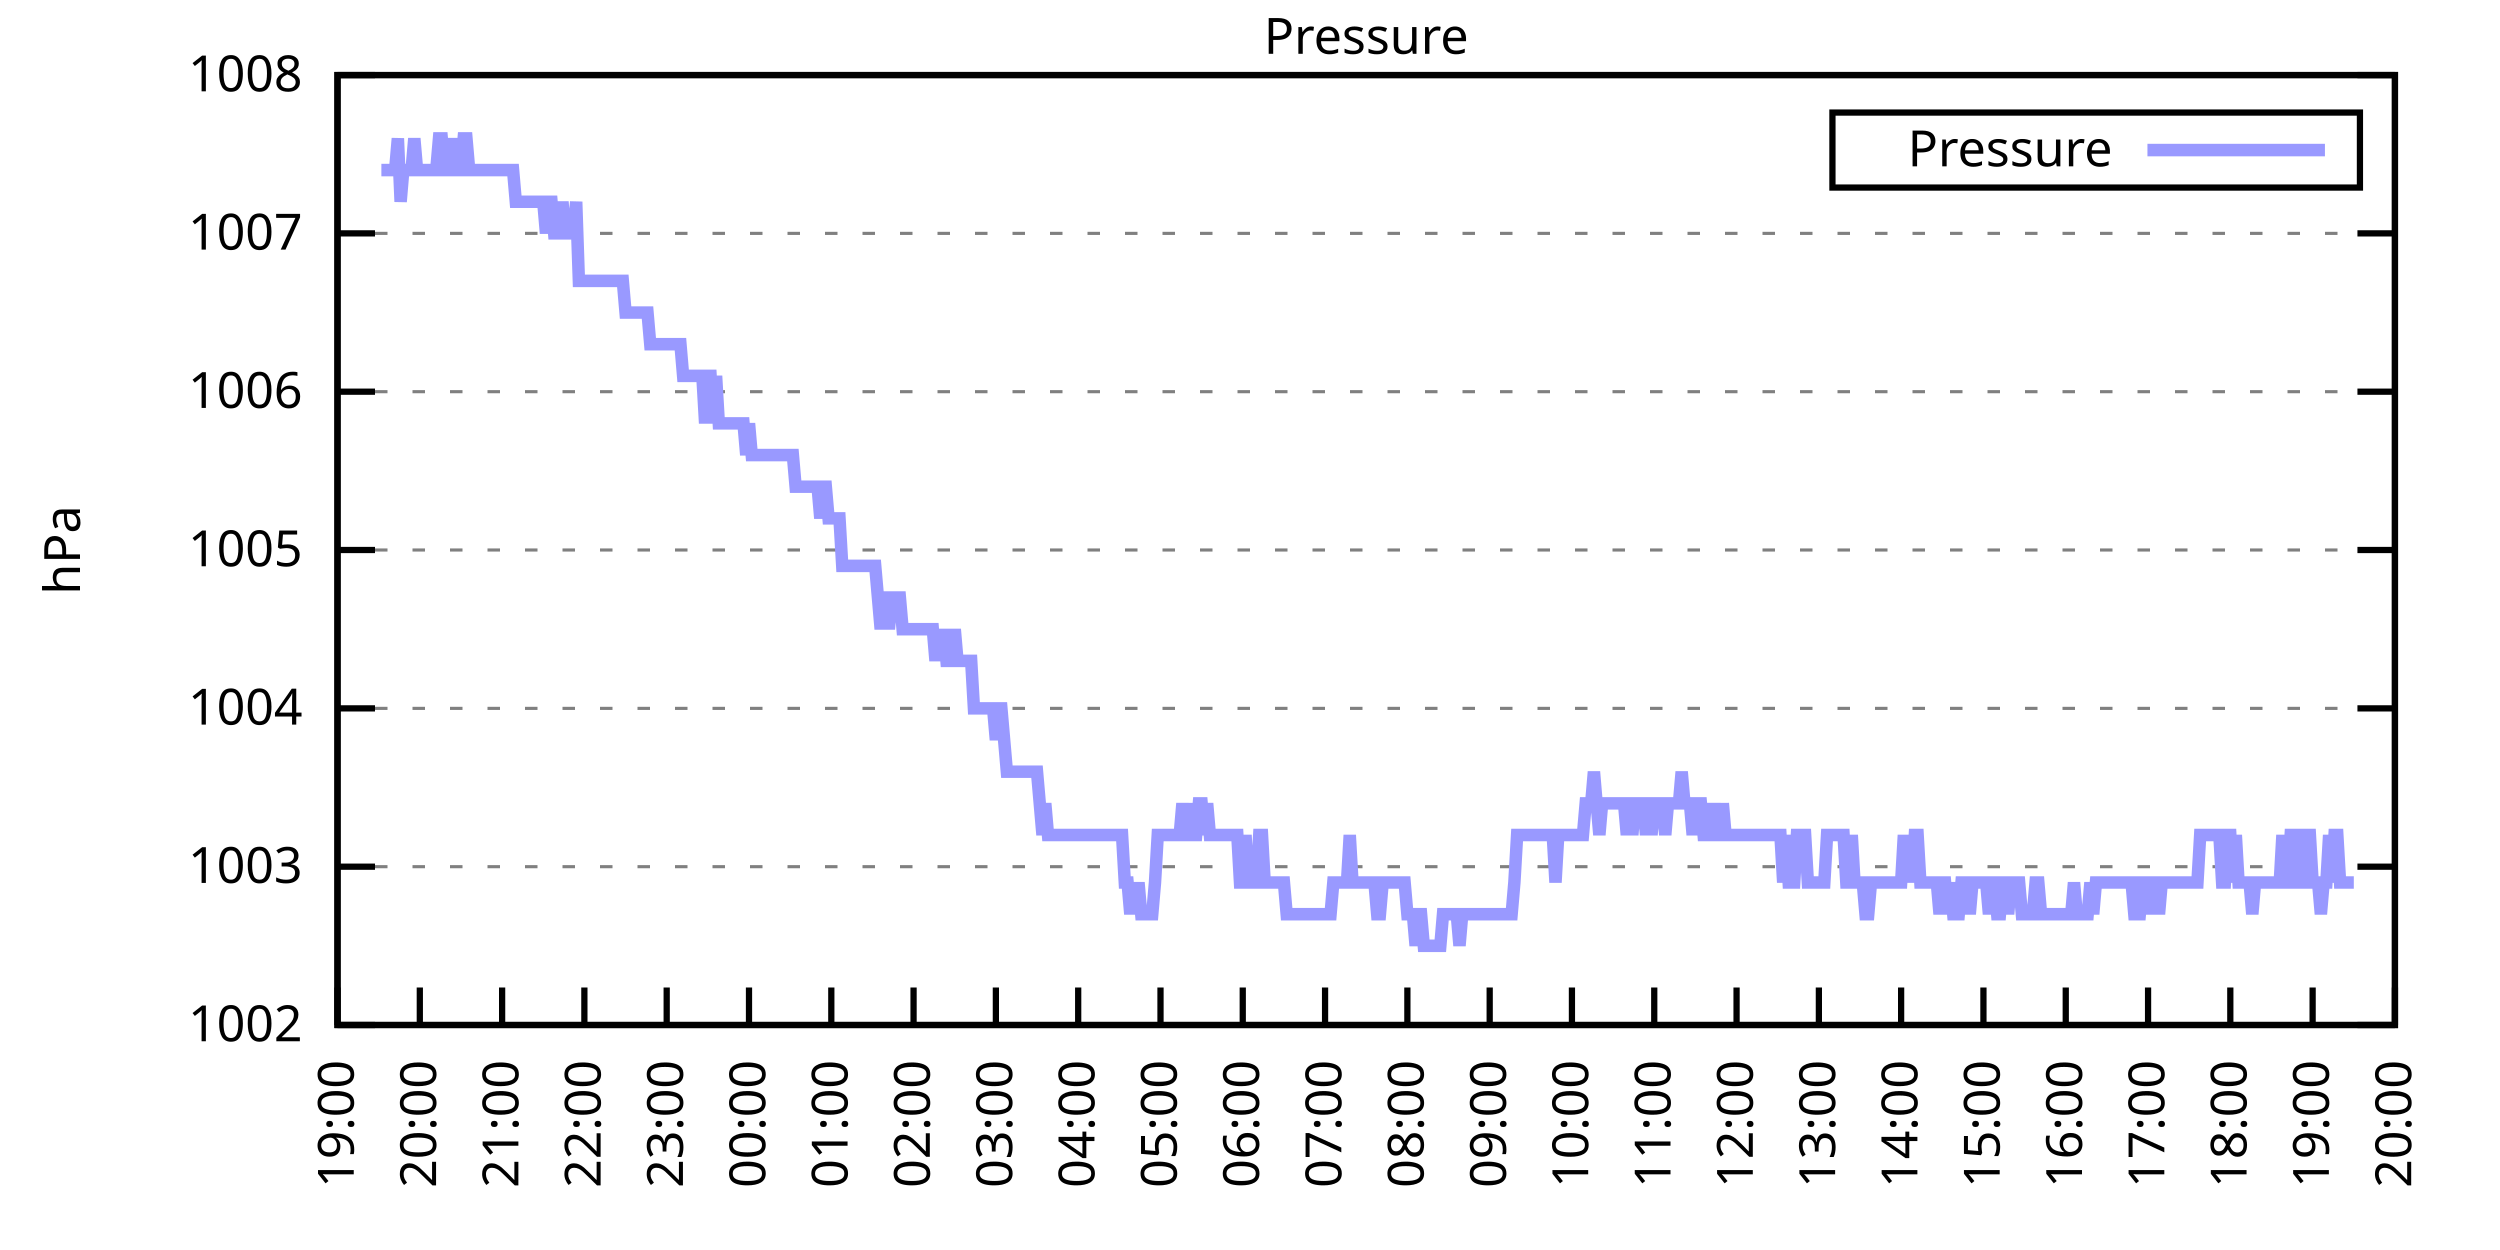
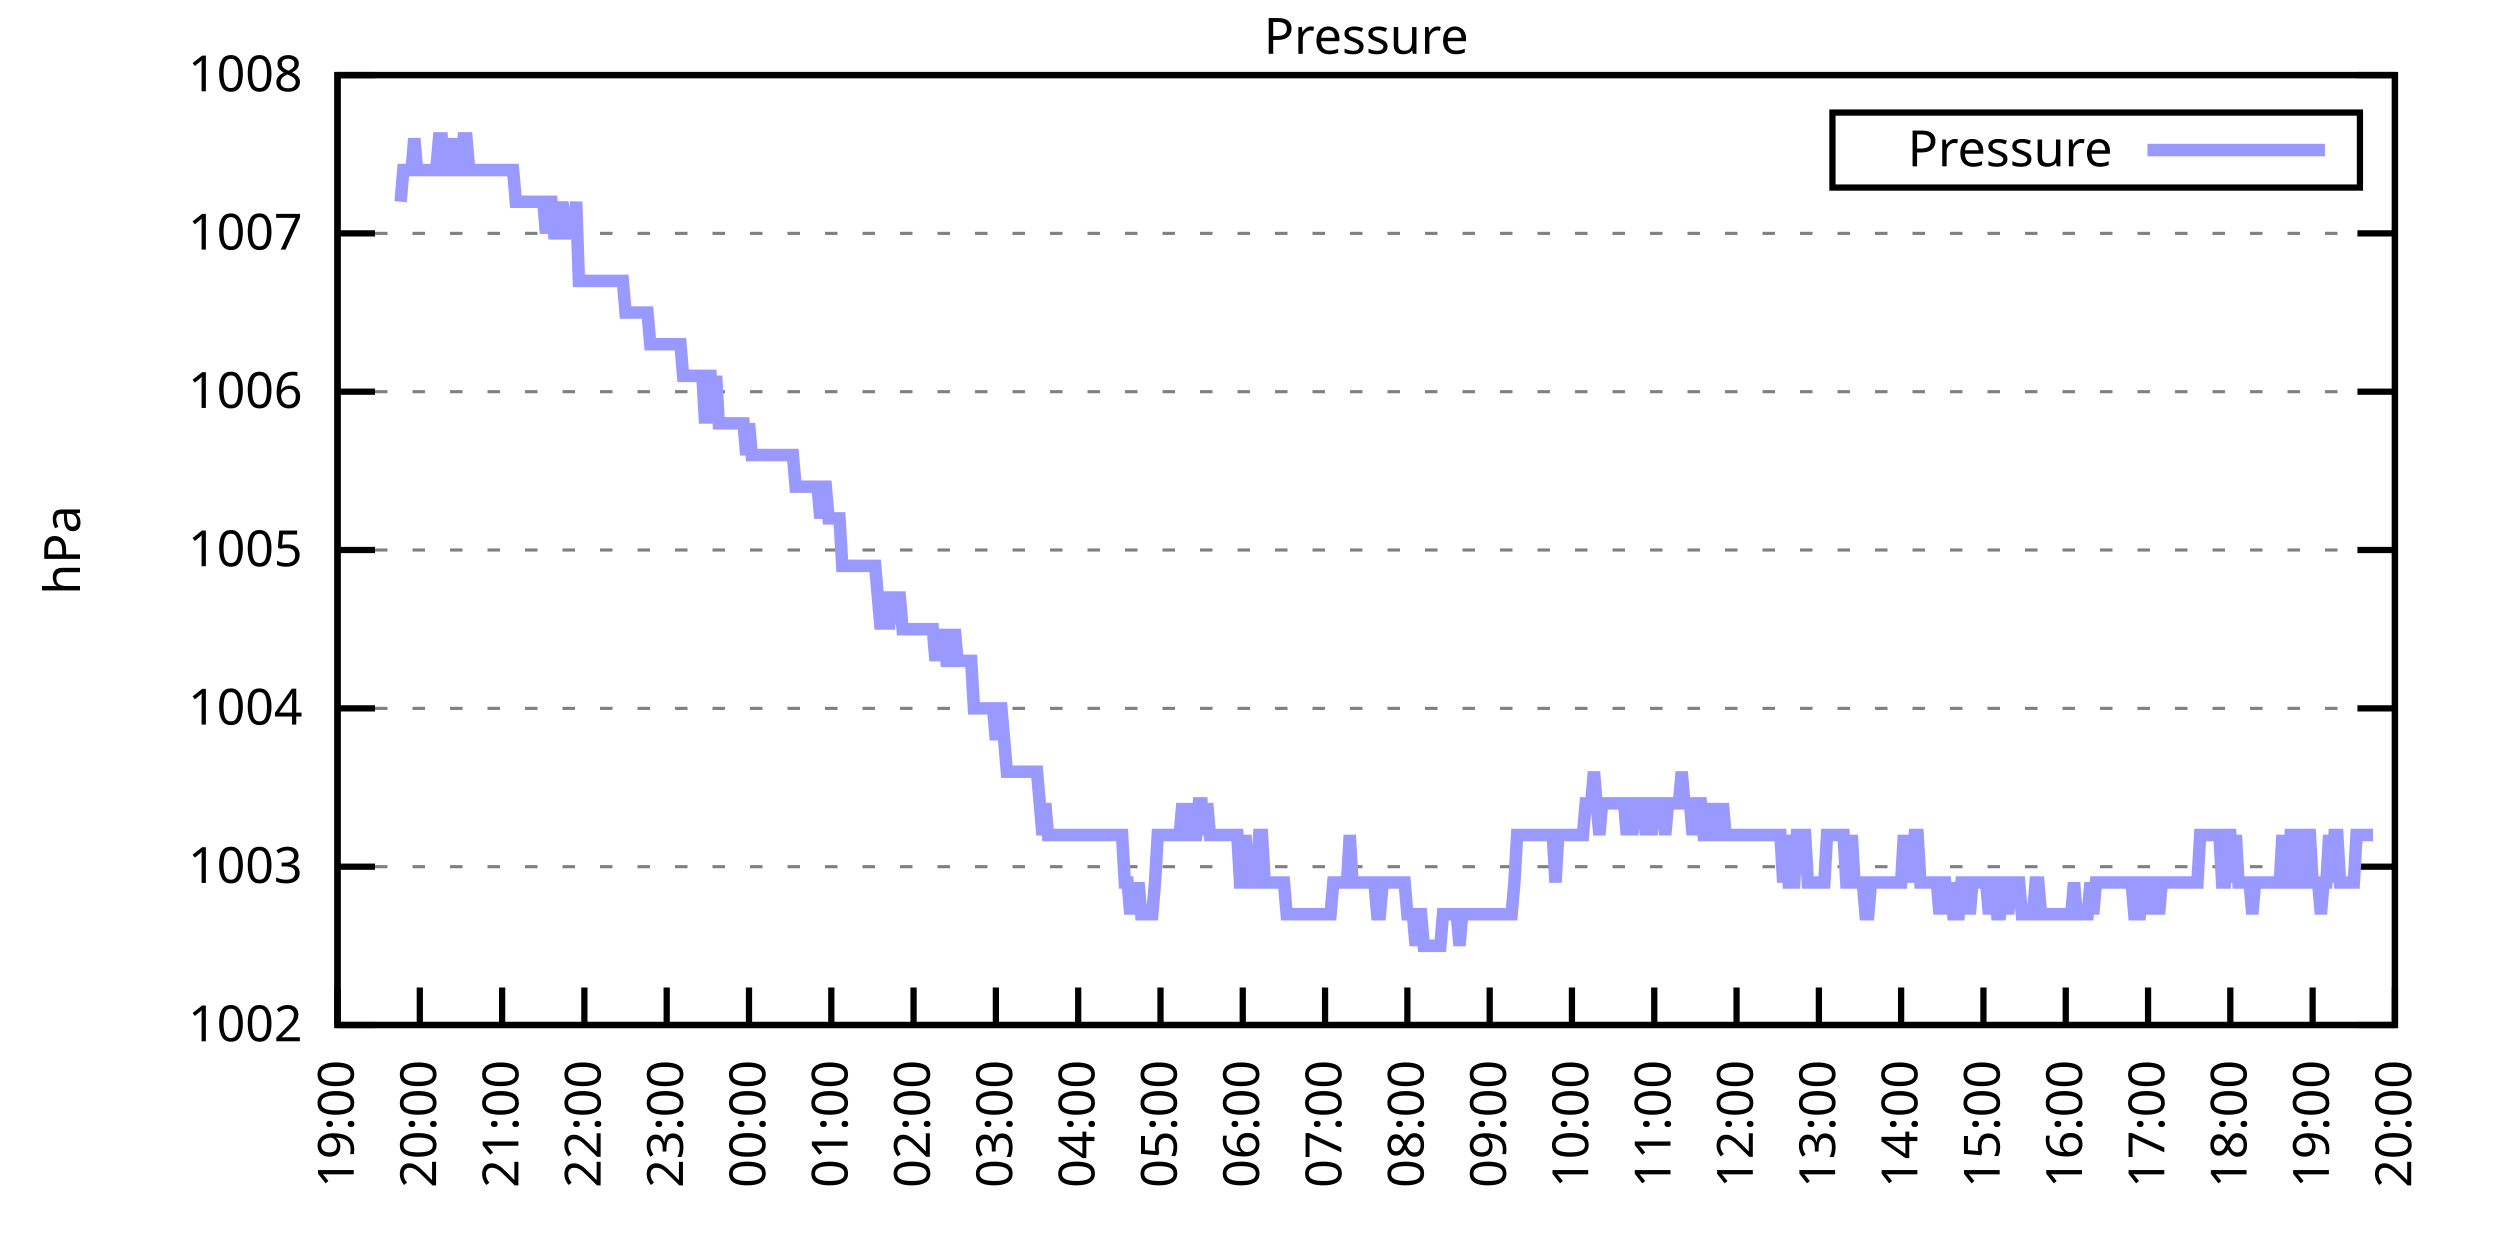
<svg xmlns="http://www.w3.org/2000/svg" xmlns:xlink="http://www.w3.org/1999/xlink" width="400" height="200" viewBox="0 0 400 200">
  <g id="gnuplot_canvas">
    <rect x="0" y="0" width="400" height="200" fill="none" />
    <defs>
      <circle id="gpDot" r="0.5" stroke-width="0.5" stroke="currentColor" />
      <path id="gpPt0" stroke-width="0.333" stroke="currentColor" d="M-1,0 h2 M0,-1 v2" />
      <path id="gpPt1" stroke-width="0.333" stroke="currentColor" d="M-1,-1 L1,1 M1,-1 L-1,1" />
      <path id="gpPt2" stroke-width="0.333" stroke="currentColor" d="M-1,0 L1,0 M0,-1 L0,1 M-1,-1 L1,1 M-1,1 L1,-1" />
      <rect id="gpPt3" stroke-width="0.333" stroke="currentColor" x="-1" y="-1" width="2" height="2" />
      <rect id="gpPt4" stroke-width="0.333" stroke="currentColor" fill="currentColor" x="-1" y="-1" width="2" height="2" />
      <circle id="gpPt5" stroke-width="0.333" stroke="currentColor" cx="0" cy="0" r="1" />
      <use xlink:href="#gpPt5" id="gpPt6" fill="currentColor" stroke="none" />
      <path id="gpPt7" stroke-width="0.333" stroke="currentColor" d="M0,-1.33 L-1.33,0.67 L1.33,0.67 z" />
      <use xlink:href="#gpPt7" id="gpPt8" fill="currentColor" stroke="none" />
      <use xlink:href="#gpPt7" id="gpPt9" stroke="currentColor" transform="rotate(180)" />
      <use xlink:href="#gpPt9" id="gpPt10" fill="currentColor" stroke="none" />
      <use xlink:href="#gpPt3" id="gpPt11" stroke="currentColor" transform="rotate(45)" />
      <use xlink:href="#gpPt11" id="gpPt12" fill="currentColor" stroke="none" />
      <path id="gpPt13" stroke-width="0.333" stroke="currentColor" d="M0,1.330 L1.265,0.411 L0.782,-1.067 L-0.782,-1.076 L-1.265,0.411 z" />
      <use xlink:href="#gpPt13" id="gpPt14" fill="currentColor" stroke="none" />
      <filter id="textbox" filterUnits="objectBoundingBox" x="0" y="0" height="1" width="1">
        <feFlood flood-color="white" flood-opacity="1" result="bgnd" />
        <feComposite in="SourceGraphic" in2="bgnd" operator="atop" />
      </filter>
      <filter id="greybox" filterUnits="objectBoundingBox" x="0" y="0" height="1" width="1">
        <feFlood flood-color="lightgrey" flood-opacity="1" result="grey" />
        <feComposite in="SourceGraphic" in2="grey" operator="atop" />
      </filter>
    </defs>
    <g fill="none" color="white" stroke="currentColor" stroke-width="1.00" stroke-linecap="butt" stroke-linejoin="miter">
</g>
    <g fill="none" color="black" stroke="currentColor" stroke-width="1.00" stroke-linecap="butt" stroke-linejoin="miter">
      <g stroke="none" shape-rendering="crispEdges">
        <polygon fill="rgb(255, 255, 255)" points="54.00,164.00 383.18,164.00 383.18,12.02 54.00,12.02 " />
      </g>
    </g>
    <g fill="none" color="black" stroke="currentColor" stroke-width="1.00" stroke-linecap="butt" stroke-linejoin="miter">
</g>
    <g fill="none" color="black" stroke="black" stroke-width="0.50" stroke-linecap="butt" stroke-linejoin="miter">
</g>
    <g fill="none" color="gray" stroke="currentColor" stroke-width="0.50" stroke-linecap="butt" stroke-linejoin="miter">
      <path stroke="gray" stroke-dasharray="2,4" class="gridline" d="M54.00,164.00 L383.19,164.00  " />
    </g>
    <g fill="none" color="gray" stroke="gray" stroke-width="1.00" stroke-linecap="butt" stroke-linejoin="miter">
</g>
    <g fill="none" color="black" stroke="currentColor" stroke-width="1.00" stroke-linecap="butt" stroke-linejoin="miter">
      <path stroke="black" d="M54.00,164.00 L60.00,164.00 M383.19,164.00 L377.19,164.00  " />
      <g transform="translate(48.40,166.60)" stroke="none" fill="black" font-family="Sans" font-size="8.00" text-anchor="end">
        <text>
          <tspan font-family="Sans"> 1002</tspan>
        </text>
      </g>
    </g>
    <g fill="none" color="black" stroke="currentColor" stroke-width="1.00" stroke-linecap="butt" stroke-linejoin="miter">
</g>
    <g fill="none" color="black" stroke="black" stroke-width="0.50" stroke-linecap="butt" stroke-linejoin="miter">
</g>
    <g fill="none" color="gray" stroke="currentColor" stroke-width="0.50" stroke-linecap="butt" stroke-linejoin="miter">
      <path stroke="gray" stroke-dasharray="2,4" class="gridline" d="M54.00,138.67 L383.19,138.67  " />
    </g>
    <g fill="none" color="gray" stroke="gray" stroke-width="1.00" stroke-linecap="butt" stroke-linejoin="miter">
</g>
    <g fill="none" color="black" stroke="currentColor" stroke-width="1.00" stroke-linecap="butt" stroke-linejoin="miter">
      <path stroke="black" d="M54.00,138.67 L60.00,138.67 M383.19,138.67 L377.19,138.67  " />
      <g transform="translate(48.40,141.27)" stroke="none" fill="black" font-family="Sans" font-size="8.00" text-anchor="end">
        <text>
          <tspan font-family="Sans"> 1003</tspan>
        </text>
      </g>
    </g>
    <g fill="none" color="black" stroke="currentColor" stroke-width="1.00" stroke-linecap="butt" stroke-linejoin="miter">
</g>
    <g fill="none" color="black" stroke="black" stroke-width="0.50" stroke-linecap="butt" stroke-linejoin="miter">
</g>
    <g fill="none" color="gray" stroke="currentColor" stroke-width="0.50" stroke-linecap="butt" stroke-linejoin="miter">
      <path stroke="gray" stroke-dasharray="2,4" class="gridline" d="M54.00,113.34 L383.19,113.34  " />
    </g>
    <g fill="none" color="gray" stroke="gray" stroke-width="1.00" stroke-linecap="butt" stroke-linejoin="miter">
</g>
    <g fill="none" color="black" stroke="currentColor" stroke-width="1.00" stroke-linecap="butt" stroke-linejoin="miter">
      <path stroke="black" d="M54.00,113.34 L60.00,113.34 M383.19,113.34 L377.19,113.34  " />
      <g transform="translate(48.40,115.94)" stroke="none" fill="black" font-family="Sans" font-size="8.00" text-anchor="end">
        <text>
          <tspan font-family="Sans"> 1004</tspan>
        </text>
      </g>
    </g>
    <g fill="none" color="black" stroke="currentColor" stroke-width="1.00" stroke-linecap="butt" stroke-linejoin="miter">
</g>
    <g fill="none" color="black" stroke="black" stroke-width="0.50" stroke-linecap="butt" stroke-linejoin="miter">
</g>
    <g fill="none" color="gray" stroke="currentColor" stroke-width="0.50" stroke-linecap="butt" stroke-linejoin="miter">
      <path stroke="gray" stroke-dasharray="2,4" class="gridline" d="M54.00,88.00 L383.19,88.00  " />
    </g>
    <g fill="none" color="gray" stroke="gray" stroke-width="1.00" stroke-linecap="butt" stroke-linejoin="miter">
</g>
    <g fill="none" color="black" stroke="currentColor" stroke-width="1.00" stroke-linecap="butt" stroke-linejoin="miter">
      <path stroke="black" d="M54.00,88.00 L60.00,88.00 M383.19,88.00 L377.19,88.00  " />
      <g transform="translate(48.40,90.60)" stroke="none" fill="black" font-family="Sans" font-size="8.00" text-anchor="end">
        <text>
          <tspan font-family="Sans"> 1005</tspan>
        </text>
      </g>
    </g>
    <g fill="none" color="black" stroke="currentColor" stroke-width="1.00" stroke-linecap="butt" stroke-linejoin="miter">
</g>
    <g fill="none" color="black" stroke="black" stroke-width="0.50" stroke-linecap="butt" stroke-linejoin="miter">
</g>
    <g fill="none" color="gray" stroke="currentColor" stroke-width="0.50" stroke-linecap="butt" stroke-linejoin="miter">
      <path stroke="gray" stroke-dasharray="2,4" class="gridline" d="M54.00,62.67 L383.19,62.67  " />
    </g>
    <g fill="none" color="gray" stroke="gray" stroke-width="1.00" stroke-linecap="butt" stroke-linejoin="miter">
</g>
    <g fill="none" color="black" stroke="currentColor" stroke-width="1.00" stroke-linecap="butt" stroke-linejoin="miter">
      <path stroke="black" d="M54.00,62.67 L60.00,62.67 M383.19,62.67 L377.19,62.67  " />
      <g transform="translate(48.40,65.27)" stroke="none" fill="black" font-family="Sans" font-size="8.00" text-anchor="end">
        <text>
          <tspan font-family="Sans"> 1006</tspan>
        </text>
      </g>
    </g>
    <g fill="none" color="black" stroke="currentColor" stroke-width="1.00" stroke-linecap="butt" stroke-linejoin="miter">
</g>
    <g fill="none" color="black" stroke="black" stroke-width="0.50" stroke-linecap="butt" stroke-linejoin="miter">
</g>
    <g fill="none" color="gray" stroke="currentColor" stroke-width="0.50" stroke-linecap="butt" stroke-linejoin="miter">
      <path stroke="gray" stroke-dasharray="2,4" class="gridline" d="M54.00,37.34 L383.19,37.34  " />
    </g>
    <g fill="none" color="gray" stroke="gray" stroke-width="1.00" stroke-linecap="butt" stroke-linejoin="miter">
</g>
    <g fill="none" color="black" stroke="currentColor" stroke-width="1.00" stroke-linecap="butt" stroke-linejoin="miter">
      <path stroke="black" d="M54.00,37.34 L60.00,37.34 M383.19,37.34 L377.19,37.34  " />
      <g transform="translate(48.40,39.94)" stroke="none" fill="black" font-family="Sans" font-size="8.00" text-anchor="end">
        <text>
          <tspan font-family="Sans"> 1007</tspan>
        </text>
      </g>
    </g>
    <g fill="none" color="black" stroke="currentColor" stroke-width="1.00" stroke-linecap="butt" stroke-linejoin="miter">
</g>
    <g fill="none" color="black" stroke="black" stroke-width="0.50" stroke-linecap="butt" stroke-linejoin="miter">
</g>
    <g fill="none" color="gray" stroke="currentColor" stroke-width="0.50" stroke-linecap="butt" stroke-linejoin="miter">
      <path stroke="gray" stroke-dasharray="2,4" class="gridline" d="M54.00,12.01 L383.19,12.01  " />
    </g>
    <g fill="none" color="gray" stroke="gray" stroke-width="1.00" stroke-linecap="butt" stroke-linejoin="miter">
</g>
    <g fill="none" color="black" stroke="currentColor" stroke-width="1.00" stroke-linecap="butt" stroke-linejoin="miter">
      <path stroke="black" d="M54.00,12.01 L60.00,12.01 M383.19,12.01 L377.19,12.01  " />
      <g transform="translate(48.40,14.61)" stroke="none" fill="black" font-family="Sans" font-size="8.00" text-anchor="end">
        <text>
          <tspan font-family="Sans"> 1008</tspan>
        </text>
      </g>
    </g>
    <g fill="none" color="black" stroke="currentColor" stroke-width="1.00" stroke-linecap="butt" stroke-linejoin="miter">
      <path stroke="black" d="M54.00,164.00 L54.00,158.00  " />
      <g transform="translate(56.60,169.60) rotate(270.00)" stroke="none" fill="black" font-family="Sans" font-size="8.00" text-anchor="end">
        <text>
          <tspan font-family="Sans">19:00</tspan>
        </text>
      </g>
    </g>
    <g fill="none" color="black" stroke="currentColor" stroke-width="1.00" stroke-linecap="butt" stroke-linejoin="miter">
      <path stroke="black" d="M67.17,164.00 L67.17,158.00  " />
      <g transform="translate(69.77,169.60) rotate(270.00)" stroke="none" fill="black" font-family="Sans" font-size="8.00" text-anchor="end">
        <text>
          <tspan font-family="Sans">20:00</tspan>
        </text>
      </g>
    </g>
    <g fill="none" color="black" stroke="currentColor" stroke-width="1.00" stroke-linecap="butt" stroke-linejoin="miter">
      <path stroke="black" d="M80.34,164.00 L80.34,158.00  " />
      <g transform="translate(82.94,169.60) rotate(270.00)" stroke="none" fill="black" font-family="Sans" font-size="8.00" text-anchor="end">
        <text>
          <tspan font-family="Sans">21:00</tspan>
        </text>
      </g>
    </g>
    <g fill="none" color="black" stroke="currentColor" stroke-width="1.00" stroke-linecap="butt" stroke-linejoin="miter">
      <path stroke="black" d="M93.50,164.00 L93.50,158.00  " />
      <g transform="translate(96.10,169.60) rotate(270.00)" stroke="none" fill="black" font-family="Sans" font-size="8.00" text-anchor="end">
        <text>
          <tspan font-family="Sans">22:00</tspan>
        </text>
      </g>
    </g>
    <g fill="none" color="black" stroke="currentColor" stroke-width="1.00" stroke-linecap="butt" stroke-linejoin="miter">
      <path stroke="black" d="M106.67,164.00 L106.67,158.00  " />
      <g transform="translate(109.27,169.60) rotate(270.00)" stroke="none" fill="black" font-family="Sans" font-size="8.00" text-anchor="end">
        <text>
          <tspan font-family="Sans">23:00</tspan>
        </text>
      </g>
    </g>
    <g fill="none" color="black" stroke="currentColor" stroke-width="1.00" stroke-linecap="butt" stroke-linejoin="miter">
      <path stroke="black" d="M119.84,164.00 L119.84,158.00  " />
      <g transform="translate(122.44,169.60) rotate(270.00)" stroke="none" fill="black" font-family="Sans" font-size="8.00" text-anchor="end">
        <text>
          <tspan font-family="Sans">00:00</tspan>
        </text>
      </g>
    </g>
    <g fill="none" color="black" stroke="currentColor" stroke-width="1.00" stroke-linecap="butt" stroke-linejoin="miter">
      <path stroke="black" d="M133.01,164.00 L133.01,158.00  " />
      <g transform="translate(135.61,169.60) rotate(270.00)" stroke="none" fill="black" font-family="Sans" font-size="8.00" text-anchor="end">
        <text>
          <tspan font-family="Sans">01:00</tspan>
        </text>
      </g>
    </g>
    <g fill="none" color="black" stroke="currentColor" stroke-width="1.00" stroke-linecap="butt" stroke-linejoin="miter">
      <path stroke="black" d="M146.17,164.00 L146.17,158.00  " />
      <g transform="translate(148.77,169.60) rotate(270.00)" stroke="none" fill="black" font-family="Sans" font-size="8.00" text-anchor="end">
        <text>
          <tspan font-family="Sans">02:00</tspan>
        </text>
      </g>
    </g>
    <g fill="none" color="black" stroke="currentColor" stroke-width="1.00" stroke-linecap="butt" stroke-linejoin="miter">
      <path stroke="black" d="M159.34,164.00 L159.34,158.00  " />
      <g transform="translate(161.94,169.60) rotate(270.00)" stroke="none" fill="black" font-family="Sans" font-size="8.00" text-anchor="end">
        <text>
          <tspan font-family="Sans">03:00</tspan>
        </text>
      </g>
    </g>
    <g fill="none" color="black" stroke="currentColor" stroke-width="1.00" stroke-linecap="butt" stroke-linejoin="miter">
      <path stroke="black" d="M172.51,164.00 L172.51,158.00  " />
      <g transform="translate(175.11,169.60) rotate(270.00)" stroke="none" fill="black" font-family="Sans" font-size="8.00" text-anchor="end">
        <text>
          <tspan font-family="Sans">04:00</tspan>
        </text>
      </g>
    </g>
    <g fill="none" color="black" stroke="currentColor" stroke-width="1.00" stroke-linecap="butt" stroke-linejoin="miter">
      <path stroke="black" d="M185.68,164.00 L185.68,158.00  " />
      <g transform="translate(188.28,169.60) rotate(270.00)" stroke="none" fill="black" font-family="Sans" font-size="8.00" text-anchor="end">
        <text>
          <tspan font-family="Sans">05:00</tspan>
        </text>
      </g>
    </g>
    <g fill="none" color="black" stroke="currentColor" stroke-width="1.00" stroke-linecap="butt" stroke-linejoin="miter">
      <path stroke="black" d="M198.84,164.00 L198.84,158.00  " />
      <g transform="translate(201.44,169.60) rotate(270.00)" stroke="none" fill="black" font-family="Sans" font-size="8.00" text-anchor="end">
        <text>
          <tspan font-family="Sans">06:00</tspan>
        </text>
      </g>
    </g>
    <g fill="none" color="black" stroke="currentColor" stroke-width="1.00" stroke-linecap="butt" stroke-linejoin="miter">
      <path stroke="black" d="M212.01,164.00 L212.01,158.00  " />
      <g transform="translate(214.61,169.60) rotate(270.00)" stroke="none" fill="black" font-family="Sans" font-size="8.00" text-anchor="end">
        <text>
          <tspan font-family="Sans">07:00</tspan>
        </text>
      </g>
    </g>
    <g fill="none" color="black" stroke="currentColor" stroke-width="1.00" stroke-linecap="butt" stroke-linejoin="miter">
      <path stroke="black" d="M225.18,164.00 L225.18,158.00  " />
      <g transform="translate(227.78,169.60) rotate(270.00)" stroke="none" fill="black" font-family="Sans" font-size="8.00" text-anchor="end">
        <text>
          <tspan font-family="Sans">08:00</tspan>
        </text>
      </g>
    </g>
    <g fill="none" color="black" stroke="currentColor" stroke-width="1.00" stroke-linecap="butt" stroke-linejoin="miter">
      <path stroke="black" d="M238.35,164.00 L238.35,158.00  " />
      <g transform="translate(240.95,169.60) rotate(270.00)" stroke="none" fill="black" font-family="Sans" font-size="8.00" text-anchor="end">
        <text>
          <tspan font-family="Sans">09:00</tspan>
        </text>
      </g>
    </g>
    <g fill="none" color="black" stroke="currentColor" stroke-width="1.00" stroke-linecap="butt" stroke-linejoin="miter">
      <path stroke="black" d="M251.51,164.00 L251.51,158.00  " />
      <g transform="translate(254.11,169.60) rotate(270.00)" stroke="none" fill="black" font-family="Sans" font-size="8.00" text-anchor="end">
        <text>
          <tspan font-family="Sans">10:00</tspan>
        </text>
      </g>
    </g>
    <g fill="none" color="black" stroke="currentColor" stroke-width="1.00" stroke-linecap="butt" stroke-linejoin="miter">
      <path stroke="black" d="M264.68,164.00 L264.68,158.00  " />
      <g transform="translate(267.28,169.60) rotate(270.00)" stroke="none" fill="black" font-family="Sans" font-size="8.00" text-anchor="end">
        <text>
          <tspan font-family="Sans">11:00</tspan>
        </text>
      </g>
    </g>
    <g fill="none" color="black" stroke="currentColor" stroke-width="1.00" stroke-linecap="butt" stroke-linejoin="miter">
      <path stroke="black" d="M277.85,164.00 L277.85,158.00  " />
      <g transform="translate(280.45,169.60) rotate(270.00)" stroke="none" fill="black" font-family="Sans" font-size="8.00" text-anchor="end">
        <text>
          <tspan font-family="Sans">12:00</tspan>
        </text>
      </g>
    </g>
    <g fill="none" color="black" stroke="currentColor" stroke-width="1.00" stroke-linecap="butt" stroke-linejoin="miter">
      <path stroke="black" d="M291.02,164.00 L291.02,158.00  " />
      <g transform="translate(293.62,169.60) rotate(270.00)" stroke="none" fill="black" font-family="Sans" font-size="8.00" text-anchor="end">
        <text>
          <tspan font-family="Sans">13:00</tspan>
        </text>
      </g>
    </g>
    <g fill="none" color="black" stroke="currentColor" stroke-width="1.00" stroke-linecap="butt" stroke-linejoin="miter">
      <path stroke="black" d="M304.18,164.00 L304.18,158.00  " />
      <g transform="translate(306.78,169.60) rotate(270.00)" stroke="none" fill="black" font-family="Sans" font-size="8.00" text-anchor="end">
        <text>
          <tspan font-family="Sans">14:00</tspan>
        </text>
      </g>
    </g>
    <g fill="none" color="black" stroke="currentColor" stroke-width="1.00" stroke-linecap="butt" stroke-linejoin="miter">
      <path stroke="black" d="M317.35,164.00 L317.35,158.00  " />
      <g transform="translate(319.95,169.60) rotate(270.00)" stroke="none" fill="black" font-family="Sans" font-size="8.00" text-anchor="end">
        <text>
          <tspan font-family="Sans">15:00</tspan>
        </text>
      </g>
    </g>
    <g fill="none" color="black" stroke="currentColor" stroke-width="1.00" stroke-linecap="butt" stroke-linejoin="miter">
      <path stroke="black" d="M330.52,164.00 L330.52,158.00  " />
      <g transform="translate(333.12,169.60) rotate(270.00)" stroke="none" fill="black" font-family="Sans" font-size="8.00" text-anchor="end">
        <text>
          <tspan font-family="Sans">16:00</tspan>
        </text>
      </g>
    </g>
    <g fill="none" color="black" stroke="currentColor" stroke-width="1.00" stroke-linecap="butt" stroke-linejoin="miter">
      <path stroke="black" d="M343.69,164.00 L343.69,158.00  " />
      <g transform="translate(346.29,169.60) rotate(270.00)" stroke="none" fill="black" font-family="Sans" font-size="8.00" text-anchor="end">
        <text>
          <tspan font-family="Sans">17:00</tspan>
        </text>
      </g>
    </g>
    <g fill="none" color="black" stroke="currentColor" stroke-width="1.00" stroke-linecap="butt" stroke-linejoin="miter">
      <path stroke="black" d="M356.85,164.00 L356.85,158.00  " />
      <g transform="translate(359.45,169.60) rotate(270.00)" stroke="none" fill="black" font-family="Sans" font-size="8.00" text-anchor="end">
        <text>
          <tspan font-family="Sans">18:00</tspan>
        </text>
      </g>
    </g>
    <g fill="none" color="black" stroke="currentColor" stroke-width="1.00" stroke-linecap="butt" stroke-linejoin="miter">
      <path stroke="black" d="M370.02,164.00 L370.02,158.00  " />
      <g transform="translate(372.62,169.60) rotate(270.00)" stroke="none" fill="black" font-family="Sans" font-size="8.00" text-anchor="end">
        <text>
          <tspan font-family="Sans">19:00</tspan>
        </text>
      </g>
    </g>
    <g fill="none" color="black" stroke="currentColor" stroke-width="1.00" stroke-linecap="butt" stroke-linejoin="miter">
      <path stroke="black" d="M383.19,164.00 L383.19,158.00  " />
      <g transform="translate(385.79,169.60) rotate(270.00)" stroke="none" fill="black" font-family="Sans" font-size="8.00" text-anchor="end">
        <text>
          <tspan font-family="Sans">20:00</tspan>
        </text>
      </g>
    </g>
    <g fill="none" color="black" stroke="currentColor" stroke-width="1.00" stroke-linecap="butt" stroke-linejoin="miter">
</g>
    <g fill="none" color="black" stroke="currentColor" stroke-width="1.00" stroke-linecap="butt" stroke-linejoin="miter">
      <path stroke="black" d="M54.00,12.01 L54.00,164.00 L383.19,164.00 L383.19,12.01 L54.00,12.01 Z  " />
    </g>
    <g fill="none" color="black" stroke="currentColor" stroke-width="1.00" stroke-linecap="butt" stroke-linejoin="miter">
</g>
    <g fill="none" color="black" stroke="currentColor" stroke-width="1.00" stroke-linecap="butt" stroke-linejoin="miter">
      <path stroke="black" d="M293.19,30.01 L293.19,18.01 L377.59,18.01 L377.59,30.01 L293.19,30.01 Z  " />
    </g>
    <g id="Pressure_plot_1">
      <g fill="none" color="white" stroke="black" stroke-width="2.00" stroke-linecap="butt" stroke-linejoin="miter">
</g>
      <g fill="none" color="black" stroke="currentColor" stroke-width="2.00" stroke-linecap="butt" stroke-linejoin="miter">
        <g transform="translate(337.99,26.61)" stroke="none" fill="black" font-family="Sans" font-size="8.00" text-anchor="end">
          <text>
            <tspan font-family="Sans">Pressure</tspan>
          </text>
        </g>
      </g>
      <g fill="none" color="black" stroke="currentColor" stroke-width="2.00" stroke-linecap="butt" stroke-linejoin="miter">
-         <path stroke="rgb(153, 153, 255)" d="M343.59,24.01 L371.99,24.01 M61.02,27.21 L61.46,27.21 L61.90,27.21 L62.34,27.21 L62.78,27.21 L63.22,27.21   L63.66,22.14 L64.10,32.28 L64.53,27.21 L64.97,27.21 L65.41,27.21 L65.85,27.21 L66.29,22.14 L66.73,27.21   L67.17,27.21 L67.61,27.21 L68.05,27.21 L68.48,27.21 L68.92,27.21 L69.36,27.21 L69.80,27.21 L70.24,22.14   L70.68,22.14 L71.12,27.21 L71.56,27.21 L72.00,27.21 L72.43,22.14 L72.87,27.21 L73.31,27.21 L73.75,27.21   L74.19,22.14 L74.63,22.14 L75.07,27.21 L75.51,27.21 L75.95,27.21 L76.38,27.21 L76.82,27.21 L77.26,27.21   L77.70,27.21 L78.14,27.21 L78.58,27.21 L79.02,27.21 L79.46,27.21 L79.90,27.21 L80.34,27.21 L80.77,27.21   L81.21,27.21 L81.65,27.21 L82.09,27.21 L82.53,32.28 L82.97,32.28 L83.41,32.28 L83.85,32.28 L84.29,32.28   L84.72,32.28 L85.16,32.28 L85.60,32.28 L86.04,32.28 L86.48,32.28 L86.92,32.28 L87.36,37.34 L87.80,32.28   L88.24,32.28 L88.67,37.34 L89.11,37.34 L89.55,37.34 L89.99,32.28 L90.43,37.34 L90.87,37.34 L91.31,37.34   L91.75,37.34 L92.19,32.28 L92.62,44.94 L93.06,44.94 L93.50,44.94 L93.94,44.94 L94.38,44.94 L94.82,44.94   L95.26,44.94 L95.70,44.94 L96.14,44.94 L96.58,44.94 L97.01,44.94 L97.45,44.94 L97.89,44.94 L98.33,44.94   L98.77,44.94 L99.21,44.94 L99.65,44.94 L100.09,50.01 L100.53,50.01 L100.96,50.01 L101.40,50.01 L101.84,50.01   L102.28,50.01 L102.72,50.01 L103.16,50.01 L103.60,50.01 L104.04,55.07 L104.48,55.07 L104.91,55.07 L105.35,55.07   L105.79,55.07 L106.23,55.07 L106.67,55.07 L107.11,55.07 L107.55,55.07 L107.99,55.07 L108.43,55.07 L108.87,55.07   L109.30,60.14 L109.74,60.14 L110.18,60.14 L110.62,60.14 L111.06,60.14 L111.50,60.14 L111.94,60.14 L112.38,60.14   L112.82,67.74 L113.25,60.14 L113.69,60.14 L114.13,67.74 L114.57,60.14 L115.01,67.74 L115.45,67.74 L115.89,67.74   L116.33,67.74 L116.77,67.74 L117.20,67.74 L117.64,67.74 L118.08,67.74 L118.52,67.74 L118.96,67.74 L119.40,72.81   L119.84,67.74 L120.28,72.81 L120.72,72.81 L121.15,72.81 L121.59,72.81 L122.03,72.81 L122.47,72.81 L122.91,72.81   L123.35,72.81 L123.79,72.81 L124.23,72.81 L124.67,72.81 L125.11,72.81 L125.54,72.81 L125.98,72.81 L126.42,72.81   L126.86,72.81 L127.30,77.87 L127.74,77.87 L128.18,77.87 L128.62,77.87 L129.06,77.87 L129.49,77.87 L129.93,77.87   L130.37,77.87 L130.81,77.87 L131.25,82.94 L131.69,77.87 L132.13,77.87 L132.57,82.94 L133.01,82.94 L133.44,82.94   L133.88,82.94 L134.32,82.94 L134.76,90.54 L135.20,90.54 L135.64,90.54 L136.08,90.54 L136.52,90.54 L136.96,90.54   L137.39,90.54 L137.83,90.54 L138.27,90.54 L138.71,90.54 L139.15,90.54 L139.59,90.54 L140.03,90.54 L140.47,95.60   L140.91,100.67 L141.35,95.60 L141.78,95.60 L142.22,100.67 L142.66,95.60 L143.10,95.60 L143.54,95.60 L143.98,95.60   L144.42,100.67 L144.86,100.67 L145.30,100.67 L145.73,100.67 L146.17,100.67 L146.61,100.67 L147.05,100.67 L147.49,100.67   L147.93,100.67 L148.37,100.67 L148.81,100.67 L149.25,100.67 L149.68,105.74 L150.12,100.67 L150.56,105.74 L151.00,100.67   L151.44,105.74 L151.88,105.74 L152.32,105.74 L152.76,100.67 L153.20,105.74 L153.63,105.74 L154.07,105.74 L154.51,105.74   L154.95,105.74 L155.39,105.74 L155.83,113.34 L156.27,113.34 L156.71,113.34 L157.15,113.34 L157.59,113.34 L158.02,113.34   L158.46,113.34 L158.90,113.34 L159.34,118.40 L159.78,113.34 L160.22,113.34 L160.66,118.40 L161.10,123.47 L161.54,123.47   L161.97,123.47 L162.41,123.47 L162.85,123.47 L163.29,123.47 L163.73,123.47 L164.17,123.47 L164.61,123.47 L165.05,123.47   L165.49,123.47 L165.92,123.47 L166.36,128.54 L166.80,133.60 L167.24,128.54 L167.68,133.60 L168.12,133.60 L168.56,133.60   L169.00,133.60 L169.44,133.60 L169.87,133.60 L170.31,133.60 L170.75,133.60 L171.19,133.60 L171.63,133.60 L172.07,133.60   L172.51,133.60 L172.95,133.60 L173.39,133.60 L173.83,133.60 L174.26,133.60 L174.70,133.60 L175.14,133.60 L175.58,133.60   L176.02,133.60 L176.46,133.60 L176.90,133.60 L177.34,133.60 L177.78,133.60 L178.21,133.60 L178.65,133.60 L179.09,133.60   L179.53,133.60 L179.97,141.20 L180.41,141.20 L180.85,146.27 L181.29,141.20 L181.73,146.27 L182.16,141.20 L182.60,146.27   L183.04,146.27 L183.48,146.27 L183.92,146.27 L184.36,146.27 L184.80,141.20 L185.24,133.60 L185.68,133.60 L186.11,133.60   L186.55,133.60 L186.99,133.60 L187.43,133.60 L187.87,133.60 L188.31,133.60 L188.75,133.60 L189.19,128.54 L189.63,133.60   L190.07,128.54 L190.50,133.60 L190.94,133.60 L191.38,133.60 L191.82,128.54 L192.26,128.54 L192.70,133.60 L193.14,128.54   L193.58,133.60 L194.02,133.60 L194.45,133.60 L194.89,133.60 L195.33,133.60 L195.77,133.60 L196.21,133.60 L196.65,133.60   L197.09,133.60 L197.53,133.60 L197.97,133.60 L198.40,141.20 L198.84,141.20 L199.28,133.60 L199.72,141.20 L200.16,141.20   L200.60,141.20 L201.04,141.20 L201.48,133.60 L201.92,133.60 L202.35,141.20 L202.79,141.20 L203.23,141.20 L203.67,141.20   L204.11,141.20 L204.55,141.20 L204.99,141.20 L205.43,141.20 L205.87,146.27 L206.31,146.27 L206.74,146.27 L207.18,146.27   L207.62,146.27 L208.06,146.27 L208.50,146.27 L208.94,146.27 L209.38,146.27 L209.82,146.27 L210.26,146.27 L210.69,146.27   L211.13,146.27 L211.57,146.27 L212.01,146.27 L212.45,146.27 L212.89,146.27 L213.33,141.20 L213.77,141.20 L214.21,141.20   L214.64,141.20 L215.08,141.20 L215.52,141.20 L215.96,133.60 L216.40,141.20 L216.84,141.20 L217.28,141.20 L217.72,141.20   L218.16,141.20 L218.60,141.20 L219.03,141.20 L219.47,141.20 L219.91,141.20 L220.35,146.27 L220.79,146.27 L221.23,141.20   L221.67,141.20 L222.11,141.20 L222.55,141.20 L222.98,141.20 L223.42,141.20 L223.86,141.20 L224.30,141.20 L224.74,141.20   L225.18,146.27 L225.62,146.27 L226.06,146.27 L226.50,151.33 L226.93,146.27 L227.37,146.27 L227.81,151.33 L228.25,151.33   L228.69,151.33 L229.13,151.33 L229.57,151.33 L230.01,151.33 L230.45,151.33 L230.88,146.27 L231.32,146.27 L231.76,146.27   L232.20,146.27 L232.64,146.27 L233.08,146.27 L233.52,151.33 L233.96,146.27 L234.40,146.27 L234.84,146.27 L235.27,146.27   L235.71,146.27 L236.15,146.27 L236.59,146.27 L237.03,146.27 L237.47,146.27 L237.91,146.27 L238.35,146.27 L238.79,146.27   L239.22,146.27 L239.66,146.27 L240.10,146.27 L240.54,146.27 L240.98,146.27 L241.42,146.27 L241.86,146.27 L242.30,141.20   L242.74,133.60 L243.17,133.60 L243.61,133.60 L244.05,133.60 L244.49,133.60 L244.93,133.60 L245.37,133.60 L245.81,133.60   L246.25,133.60 L246.69,133.60 L247.12,133.60 L247.56,133.60 L248.00,133.60 L248.44,133.60 L248.88,141.20 L249.32,133.60   L249.76,133.60 L250.20,133.60 L250.64,133.60 L251.08,133.60 L251.51,133.60 L251.95,133.60 L252.39,133.60 L252.83,133.60   L253.27,133.60 L253.71,128.54 L254.15,128.54 L254.59,128.54 L255.03,123.47 L255.46,128.54 L255.90,133.60 L256.34,128.54   L256.78,128.54 L257.22,128.54 L257.66,128.54 L258.10,128.54 L258.54,128.54 L258.98,128.54 L259.41,128.54 L259.85,128.54   L260.29,133.60 L260.73,128.54 L261.17,133.60 L261.61,128.54 L262.05,128.54 L262.49,128.54 L262.93,128.54 L263.36,133.60   L263.80,128.54 L264.24,133.60 L264.68,128.54 L265.12,128.54 L265.56,128.54 L266.00,128.54 L266.44,133.60 L266.88,128.54   L267.32,128.54 L267.75,128.54 L268.19,128.54 L268.63,128.54 L269.07,123.47 L269.51,128.54 L269.95,128.54 L270.39,128.54   L270.83,133.60 L271.27,128.54 L271.70,128.54 L272.14,128.54 L272.58,133.60 L273.02,133.60 L273.46,128.54 L273.90,133.60   L274.34,128.54 L274.78,133.60 L275.22,133.60 L275.65,128.54 L276.09,133.60 L276.53,133.60 L276.97,133.60 L277.41,133.60   L277.85,133.60 L278.29,133.60 L278.73,133.60 L279.17,133.60 L279.60,133.60 L280.04,133.60 L280.48,133.60 L280.92,133.60   L281.36,133.60 L281.80,133.60 L282.24,133.60 L282.68,133.60 L283.12,133.60 L283.56,133.60 L283.99,133.60 L284.43,133.60   L284.87,133.60 L285.31,141.20 L285.75,133.60 L286.19,141.20 L286.63,141.20 L287.07,141.20 L287.51,133.60 L287.94,133.60   L288.38,133.60 L288.82,133.60 L289.26,141.20 L289.70,141.20 L290.14,141.20 L290.58,141.20 L291.02,141.20 L291.46,141.20   L291.89,141.20 L292.33,133.60 L292.77,133.60 L293.21,133.60 L293.65,133.60 L294.09,133.60 L294.53,133.60 L294.97,133.60   L295.41,141.20 L295.84,141.20 L296.28,133.60 L296.72,141.20 L297.16,141.20 L297.60,141.20 L298.04,141.20 L298.48,146.27   L298.92,146.27 L299.36,141.20 L299.80,141.20 L300.23,141.20 L300.67,141.20 L301.11,141.20 L301.55,141.20 L301.99,141.20   L302.43,141.20 L302.87,141.20 L303.31,141.20 L303.75,141.20 L304.18,141.20 L304.62,133.60 L305.06,141.20 L305.50,133.60   L305.94,141.20 L306.38,133.60 L306.82,133.60 L307.26,141.20 L307.70,141.20 L308.13,141.20 L308.57,141.20 L309.01,141.20   L309.45,141.20 L309.89,141.20 L310.33,146.27 L310.77,141.20 L311.21,141.20 L311.65,146.27 L312.08,141.20 L312.52,146.27   L312.96,146.27 L313.40,146.27 L313.84,141.20 L314.28,141.20 L314.72,141.20 L315.16,146.27 L315.60,141.20 L316.04,141.20   L316.47,141.20 L316.91,141.20 L317.35,141.20 L317.79,141.20 L318.23,146.27 L318.67,141.20 L319.11,141.20 L319.55,146.27   L319.99,146.27 L320.42,141.20 L320.86,141.20 L321.30,146.27 L321.74,141.20 L322.18,141.20 L322.62,141.20 L323.06,141.20   L323.50,146.27 L323.94,146.27 L324.37,146.27 L324.81,146.27 L325.25,146.27 L325.69,141.20 L326.13,141.20 L326.57,146.27   L327.01,146.27 L327.45,146.27 L327.89,146.27 L328.33,146.27 L328.76,146.27 L329.20,146.27 L329.64,146.27 L330.08,146.27   L330.52,146.27 L330.96,146.27 L331.40,146.27 L331.84,141.20 L332.28,146.27 L332.71,146.27 L333.15,146.27 L333.59,146.27   L334.03,146.27 L334.47,141.20 L334.91,146.27 L335.35,141.20 L335.79,141.20 L336.23,141.20 L336.66,141.20 L337.10,141.20   L337.54,141.20 L337.98,141.20 L338.42,141.20 L338.86,141.20 L339.30,141.20 L339.74,141.20 L340.18,141.20 L340.61,141.20   L341.05,141.20 L341.49,146.27 L341.93,146.27 L342.37,146.27 L342.81,141.20 L343.25,141.20 L343.69,146.27 L344.13,141.20   L344.57,141.20 L345.00,141.20 L345.44,146.27 L345.88,141.20 L346.32,141.20 L346.76,141.20 L347.20,141.20 L347.64,141.20   L348.08,141.20 L348.52,141.20 L348.95,141.20 L349.39,141.20 L349.83,141.20 L350.27,141.20 L350.71,141.20 L351.15,141.20   L351.59,141.20 L352.03,133.60 L352.47,133.60 L352.90,133.60 L353.34,133.60 L353.78,133.60 L354.22,133.60 L354.66,133.60   L355.10,133.60 L355.54,141.20 L355.98,141.20 L356.42,133.60 L356.85,133.60 L357.29,141.20 L357.73,133.60 L358.17,141.20   L358.61,141.20 L359.05,141.20 L359.49,141.20 L359.93,141.20 L360.37,146.27 L360.81,141.20 L361.24,141.20 L361.68,141.20   L362.12,141.20 L362.56,141.20 L363.00,141.20 L363.44,141.20 L363.88,141.20 L364.32,141.20 L364.76,141.20 L365.19,133.60   L365.63,141.20 L366.07,141.20 L366.51,133.60 L366.95,133.60 L367.39,141.20 L367.83,141.20 L368.27,141.20 L368.71,133.60   L369.14,133.60 L369.58,133.60 L370.02,141.20 L370.46,141.20 L370.90,141.20 L371.34,146.27 L371.78,141.20 L372.22,141.20   L372.66,133.60 L373.09,141.20 L373.53,133.60 L373.97,133.60 L374.41,141.20 L374.85,141.20 L375.29,141.20 L375.73,141.20   L376.17,141.20 L376.61,141.20  " />
+         <path stroke="rgb(153, 153, 255)" d="M343.59,24.01 L371.99,24.01 M64.10,32.28 L64.53,27.21 L64.97,27.21 L65.41,27.21 L65.85,27.21 L66.29,22.14   L66.73,27.21 L67.17,27.21 L67.61,27.21 L68.05,27.21 L68.48,27.21 L68.92,27.21 L69.36,27.21 L69.80,27.21   L70.24,22.14 L70.68,22.14 L71.12,27.21 L71.56,27.21 L72.00,27.21 L72.43,22.14 L72.87,27.21 L73.31,27.21   L73.75,27.21 L74.19,22.14 L74.63,22.14 L75.07,27.21 L75.51,27.21 L75.95,27.21 L76.38,27.21 L76.82,27.21   L77.26,27.21 L77.70,27.21 L78.14,27.21 L78.58,27.21 L79.02,27.21 L79.46,27.21 L79.90,27.21 L80.34,27.21   L80.77,27.21 L81.21,27.21 L81.65,27.21 L82.09,27.21 L82.53,32.28 L82.97,32.28 L83.41,32.28 L83.85,32.28   L84.29,32.28 L84.72,32.28 L85.16,32.28 L85.60,32.28 L86.04,32.28 L86.48,32.28 L86.92,32.28 L87.36,37.34   L87.80,32.28 L88.24,32.28 L88.67,37.34 L89.11,37.34 L89.55,37.34 L89.99,32.28 L90.43,37.34 L90.87,37.34   L91.31,37.34 L91.75,37.34 L92.19,32.28 L92.62,44.94 L93.06,44.94 L93.50,44.94 L93.94,44.94 L94.38,44.94   L94.82,44.94 L95.26,44.94 L95.70,44.94 L96.14,44.94 L96.58,44.94 L97.01,44.94 L97.45,44.94 L97.89,44.94   L98.33,44.94 L98.77,44.94 L99.21,44.94 L99.65,44.94 L100.09,50.01 L100.53,50.01 L100.96,50.01 L101.40,50.01   L101.84,50.01 L102.28,50.01 L102.72,50.01 L103.16,50.01 L103.60,50.01 L104.04,55.07 L104.48,55.07 L104.91,55.07   L105.35,55.07 L105.79,55.07 L106.23,55.07 L106.67,55.07 L107.11,55.07 L107.55,55.07 L107.99,55.07 L108.43,55.07   L108.87,55.07 L109.30,60.14 L109.74,60.14 L110.18,60.14 L110.62,60.14 L111.06,60.14 L111.50,60.14 L111.94,60.14   L112.38,60.14 L112.82,67.74 L113.25,60.14 L113.69,60.14 L114.13,67.74 L114.57,60.14 L115.01,67.74 L115.45,67.74   L115.89,67.74 L116.33,67.74 L116.77,67.74 L117.20,67.74 L117.64,67.74 L118.08,67.74 L118.52,67.74 L118.96,67.74   L119.40,72.81 L119.84,67.74 L120.28,72.81 L120.72,72.81 L121.15,72.81 L121.59,72.81 L122.03,72.81 L122.47,72.81   L122.91,72.81 L123.35,72.81 L123.79,72.81 L124.23,72.81 L124.67,72.81 L125.11,72.81 L125.54,72.81 L125.98,72.81   L126.42,72.81 L126.86,72.81 L127.30,77.87 L127.74,77.87 L128.18,77.87 L128.62,77.87 L129.06,77.87 L129.49,77.87   L129.93,77.87 L130.37,77.87 L130.81,77.87 L131.25,82.94 L131.69,77.87 L132.13,77.87 L132.57,82.94 L133.01,82.94   L133.44,82.94 L133.88,82.94 L134.32,82.94 L134.76,90.54 L135.20,90.54 L135.64,90.54 L136.08,90.54 L136.52,90.54   L136.96,90.54 L137.39,90.54 L137.83,90.54 L138.27,90.54 L138.71,90.54 L139.15,90.54 L139.59,90.54 L140.03,90.54   L140.47,95.60 L140.91,100.67 L141.35,95.60 L141.78,95.60 L142.22,100.67 L142.66,95.60 L143.10,95.60 L143.54,95.60   L143.98,95.60 L144.42,100.67 L144.86,100.67 L145.30,100.67 L145.73,100.67 L146.17,100.67 L146.61,100.67 L147.05,100.67   L147.49,100.67 L147.93,100.67 L148.37,100.67 L148.81,100.67 L149.25,100.67 L149.68,105.74 L150.12,100.67 L150.56,105.74   L151.00,100.67 L151.44,105.74 L151.88,105.74 L152.32,105.74 L152.76,100.67 L153.20,105.74 L153.63,105.74 L154.07,105.74   L154.51,105.74 L154.95,105.74 L155.39,105.74 L155.83,113.34 L156.27,113.34 L156.71,113.34 L157.15,113.34 L157.59,113.34   L158.02,113.34 L158.46,113.34 L158.90,113.34 L159.34,118.40 L159.78,113.34 L160.22,113.34 L160.66,118.40 L161.10,123.47   L161.54,123.47 L161.97,123.47 L162.41,123.47 L162.85,123.47 L163.29,123.47 L163.73,123.47 L164.17,123.47 L164.61,123.47   L165.05,123.47 L165.49,123.47 L165.92,123.47 L166.36,128.54 L166.80,133.60 L167.24,128.54 L167.68,133.60 L168.12,133.60   L168.56,133.60 L169.00,133.60 L169.44,133.60 L169.87,133.60 L170.31,133.60 L170.75,133.60 L171.19,133.60 L171.63,133.60   L172.07,133.60 L172.51,133.60 L172.95,133.60 L173.39,133.60 L173.83,133.60 L174.26,133.60 L174.70,133.60 L175.14,133.60   L175.58,133.60 L176.02,133.60 L176.46,133.60 L176.90,133.60 L177.34,133.60 L177.78,133.60 L178.21,133.60 L178.65,133.60   L179.09,133.60 L179.53,133.60 L179.97,141.20 L180.41,141.20 L180.85,146.27 L181.29,141.20 L181.73,146.27 L182.16,141.20   L182.60,146.27 L183.04,146.27 L183.48,146.27 L183.92,146.27 L184.36,146.27 L184.80,141.20 L185.24,133.60 L185.68,133.60   L186.11,133.60 L186.55,133.60 L186.99,133.60 L187.43,133.60 L187.87,133.60 L188.31,133.60 L188.75,133.60 L189.19,128.54   L189.63,133.60 L190.07,128.54 L190.50,133.60 L190.94,133.60 L191.38,133.60 L191.82,128.54 L192.26,128.54 L192.70,133.60   L193.14,128.54 L193.58,133.60 L194.02,133.60 L194.45,133.60 L194.89,133.60 L195.33,133.60 L195.77,133.60 L196.21,133.60   L196.65,133.60 L197.09,133.60 L197.53,133.60 L197.97,133.60 L198.40,141.20 L198.84,141.20 L199.28,133.60 L199.72,141.20   L200.16,141.20 L200.60,141.20 L201.04,141.20 L201.48,133.60 L201.92,133.60 L202.35,141.20 L202.79,141.20 L203.23,141.20   L203.67,141.20 L204.11,141.20 L204.55,141.20 L204.99,141.20 L205.43,141.20 L205.87,146.27 L206.31,146.27 L206.74,146.27   L207.18,146.27 L207.62,146.27 L208.06,146.27 L208.50,146.27 L208.94,146.27 L209.38,146.27 L209.82,146.27 L210.26,146.27   L210.69,146.27 L211.13,146.27 L211.57,146.27 L212.01,146.27 L212.45,146.27 L212.89,146.27 L213.33,141.20 L213.77,141.20   L214.21,141.20 L214.64,141.20 L215.08,141.20 L215.52,141.20 L215.96,133.60 L216.40,141.20 L216.84,141.20 L217.28,141.20   L217.72,141.20 L218.16,141.20 L218.60,141.20 L219.03,141.20 L219.47,141.20 L219.91,141.20 L220.35,146.27 L220.79,146.27   L221.23,141.20 L221.67,141.20 L222.11,141.20 L222.55,141.20 L222.98,141.20 L223.42,141.20 L223.86,141.20 L224.30,141.20   L224.74,141.20 L225.18,146.27 L225.62,146.27 L226.06,146.27 L226.50,151.33 L226.93,146.27 L227.37,146.27 L227.81,151.33   L228.25,151.33 L228.69,151.33 L229.13,151.33 L229.57,151.33 L230.01,151.33 L230.45,151.33 L230.88,146.27 L231.32,146.27   L231.76,146.27 L232.20,146.27 L232.64,146.27 L233.08,146.27 L233.52,151.33 L233.96,146.27 L234.40,146.27 L234.84,146.27   L235.27,146.27 L235.71,146.27 L236.15,146.27 L236.59,146.27 L237.03,146.27 L237.47,146.27 L237.91,146.27 L238.35,146.27   L238.79,146.27 L239.22,146.27 L239.66,146.27 L240.10,146.27 L240.54,146.27 L240.98,146.27 L241.42,146.27 L241.86,146.27   L242.30,141.20 L242.74,133.60 L243.17,133.60 L243.61,133.60 L244.05,133.60 L244.49,133.60 L244.93,133.60 L245.37,133.60   L245.81,133.60 L246.25,133.60 L246.69,133.60 L247.12,133.60 L247.56,133.60 L248.00,133.60 L248.44,133.60 L248.88,141.20   L249.32,133.60 L249.76,133.60 L250.20,133.60 L250.64,133.60 L251.08,133.60 L251.51,133.60 L251.95,133.60 L252.39,133.60   L252.83,133.60 L253.27,133.60 L253.71,128.54 L254.15,128.54 L254.59,128.54 L255.03,123.47 L255.46,128.54 L255.90,133.60   L256.34,128.54 L256.78,128.54 L257.22,128.54 L257.66,128.54 L258.10,128.54 L258.54,128.54 L258.98,128.54 L259.41,128.54   L259.85,128.54 L260.29,133.60 L260.73,128.54 L261.17,133.60 L261.61,128.54 L262.05,128.54 L262.49,128.54 L262.93,128.54   L263.36,133.60 L263.80,128.54 L264.24,133.60 L264.68,128.54 L265.12,128.54 L265.56,128.54 L266.00,128.54 L266.44,133.60   L266.88,128.54 L267.32,128.54 L267.75,128.54 L268.19,128.54 L268.63,128.54 L269.07,123.47 L269.51,128.54 L269.95,128.54   L270.39,128.54 L270.83,133.60 L271.27,128.54 L271.70,128.54 L272.14,128.54 L272.58,133.60 L273.02,133.60 L273.46,128.54   L273.90,133.60 L274.34,128.54 L274.78,133.60 L275.22,133.60 L275.65,128.54 L276.09,133.60 L276.53,133.60 L276.97,133.60   L277.41,133.60 L277.85,133.60 L278.29,133.60 L278.73,133.60 L279.17,133.60 L279.60,133.60 L280.04,133.60 L280.48,133.60   L280.92,133.60 L281.36,133.60 L281.80,133.60 L282.24,133.60 L282.68,133.60 L283.12,133.60 L283.56,133.60 L283.99,133.60   L284.43,133.60 L284.87,133.60 L285.31,141.20 L285.75,133.60 L286.19,141.20 L286.63,141.20 L287.07,141.20 L287.51,133.60   L287.94,133.60 L288.38,133.60 L288.82,133.60 L289.26,141.20 L289.70,141.20 L290.14,141.20 L290.58,141.20 L291.02,141.20   L291.46,141.20 L291.89,141.20 L292.33,133.60 L292.77,133.60 L293.21,133.60 L293.65,133.60 L294.09,133.60 L294.53,133.60   L294.97,133.60 L295.41,141.20 L295.84,141.20 L296.28,133.60 L296.72,141.20 L297.16,141.20 L297.60,141.20 L298.04,141.20   L298.48,146.27 L298.92,146.27 L299.36,141.20 L299.80,141.20 L300.23,141.20 L300.67,141.20 L301.11,141.20 L301.55,141.20   L301.99,141.20 L302.43,141.20 L302.87,141.20 L303.31,141.20 L303.75,141.20 L304.18,141.20 L304.62,133.60 L305.06,141.20   L305.50,133.60 L305.94,141.20 L306.38,133.60 L306.82,133.60 L307.26,141.20 L307.70,141.20 L308.13,141.20 L308.57,141.20   L309.01,141.20 L309.45,141.20 L309.89,141.20 L310.33,146.27 L310.77,141.20 L311.21,141.20 L311.65,146.27 L312.08,141.20   L312.52,146.27 L312.96,146.27 L313.40,146.27 L313.84,141.20 L314.28,141.20 L314.72,141.20 L315.16,146.27 L315.60,141.20   L316.04,141.20 L316.47,141.20 L316.91,141.20 L317.35,141.20 L317.79,141.20 L318.23,146.27 L318.67,141.20 L319.11,141.20   L319.55,146.27 L319.99,146.27 L320.42,141.20 L320.86,141.20 L321.30,146.27 L321.74,141.20 L322.18,141.20 L322.62,141.20   L323.06,141.20 L323.50,146.27 L323.94,146.27 L324.37,146.27 L324.81,146.27 L325.25,146.27 L325.69,141.20 L326.13,141.20   L326.57,146.27 L327.01,146.27 L327.45,146.27 L327.89,146.27 L328.33,146.27 L328.76,146.27 L329.20,146.27 L329.64,146.27   L330.08,146.27 L330.52,146.27 L330.96,146.27 L331.40,146.27 L331.84,141.20 L332.28,146.27 L332.71,146.27 L333.15,146.27   L333.59,146.27 L334.03,146.27 L334.47,141.20 L334.91,146.27 L335.35,141.20 L335.79,141.20 L336.23,141.20 L336.66,141.20   L337.10,141.20 L337.54,141.20 L337.98,141.20 L338.42,141.20 L338.86,141.20 L339.30,141.20 L339.74,141.20 L340.18,141.20   L340.61,141.20 L341.05,141.20 L341.49,146.27 L341.93,146.27 L342.37,146.27 L342.81,141.20 L343.25,141.20 L343.69,146.27   L344.13,141.20 L344.57,141.20 L345.00,141.20 L345.44,146.27 L345.88,141.20 L346.32,141.20 L346.76,141.20 L347.20,141.20   L347.64,141.20 L348.08,141.20 L348.52,141.20 L348.95,141.20 L349.39,141.20 L349.83,141.20 L350.27,141.20 L350.71,141.20   L351.15,141.20 L351.59,141.20 L352.03,133.60 L352.47,133.60 L352.90,133.60 L353.34,133.60 L353.78,133.60 L354.22,133.60   L354.66,133.60 L355.10,133.60 L355.54,141.20 L355.98,141.20 L356.42,133.60 L356.85,133.60 L357.29,141.20 L357.73,133.60   L358.17,141.20 L358.61,141.20 L359.05,141.20 L359.49,141.20 L359.93,141.20 L360.37,146.27 L360.81,141.20 L361.24,141.20   L361.68,141.20 L362.12,141.20 L362.56,141.20 L363.00,141.20 L363.44,141.20 L363.88,141.20 L364.32,141.20 L364.76,141.20   L365.19,133.60 L365.63,141.20 L366.07,141.20 L366.51,133.60 L366.95,133.60 L367.39,141.20 L367.83,141.20 L368.27,141.20   L368.71,133.60 L369.14,133.60 L369.58,133.60 L370.02,141.20 L370.46,141.20 L370.90,141.20 L371.34,146.27 L371.78,141.20   L372.22,141.20 L372.66,133.60 L373.09,141.20 L373.53,133.60 L373.97,133.60 L374.41,141.20 L374.85,141.20 L375.29,141.20   L375.73,141.20 L376.17,141.20 L376.61,141.20 L377.05,133.60 L377.48,133.60 L377.92,133.60 L378.36,133.60 L378.80,133.60   L379.24,133.60 L379.68,133.60  " />
      </g>
    </g>
    <g fill="none" color="black" stroke="currentColor" stroke-width="2.00" stroke-linecap="butt" stroke-linejoin="miter">
</g>
    <g fill="none" color="black" stroke="black" stroke-width="1.00" stroke-linecap="butt" stroke-linejoin="miter">
</g>
    <g fill="none" color="black" stroke="currentColor" stroke-width="1.00" stroke-linecap="butt" stroke-linejoin="miter">
      <path stroke="black" d="M54.00,12.01 L54.00,164.00 L383.19,164.00 L383.19,12.01 L54.00,12.01 Z  " />
      <g transform="translate(12.80,88.01) rotate(270.00)" stroke="none" fill="black" font-family="Sans" font-size="8.00" text-anchor="middle">
        <text>
          <tspan font-family="Sans">hPa</tspan>
        </text>
      </g>
    </g>
    <g fill="none" color="black" stroke="currentColor" stroke-width="1.00" stroke-linecap="butt" stroke-linejoin="miter">
</g>
    <g fill="none" color="black" stroke="currentColor" stroke-width="1.00" stroke-linecap="butt" stroke-linejoin="miter">
      <g transform="translate(218.59,8.61)" stroke="none" fill="black" font-family="Sans" font-size="8.00" text-anchor="middle">
        <text>
          <tspan font-family="Sans">Pressure</tspan>
        </text>
      </g>
    </g>
    <g fill="none" color="black" stroke="currentColor" stroke-width="1.00" stroke-linecap="butt" stroke-linejoin="miter">
</g>
  </g>
</svg>
